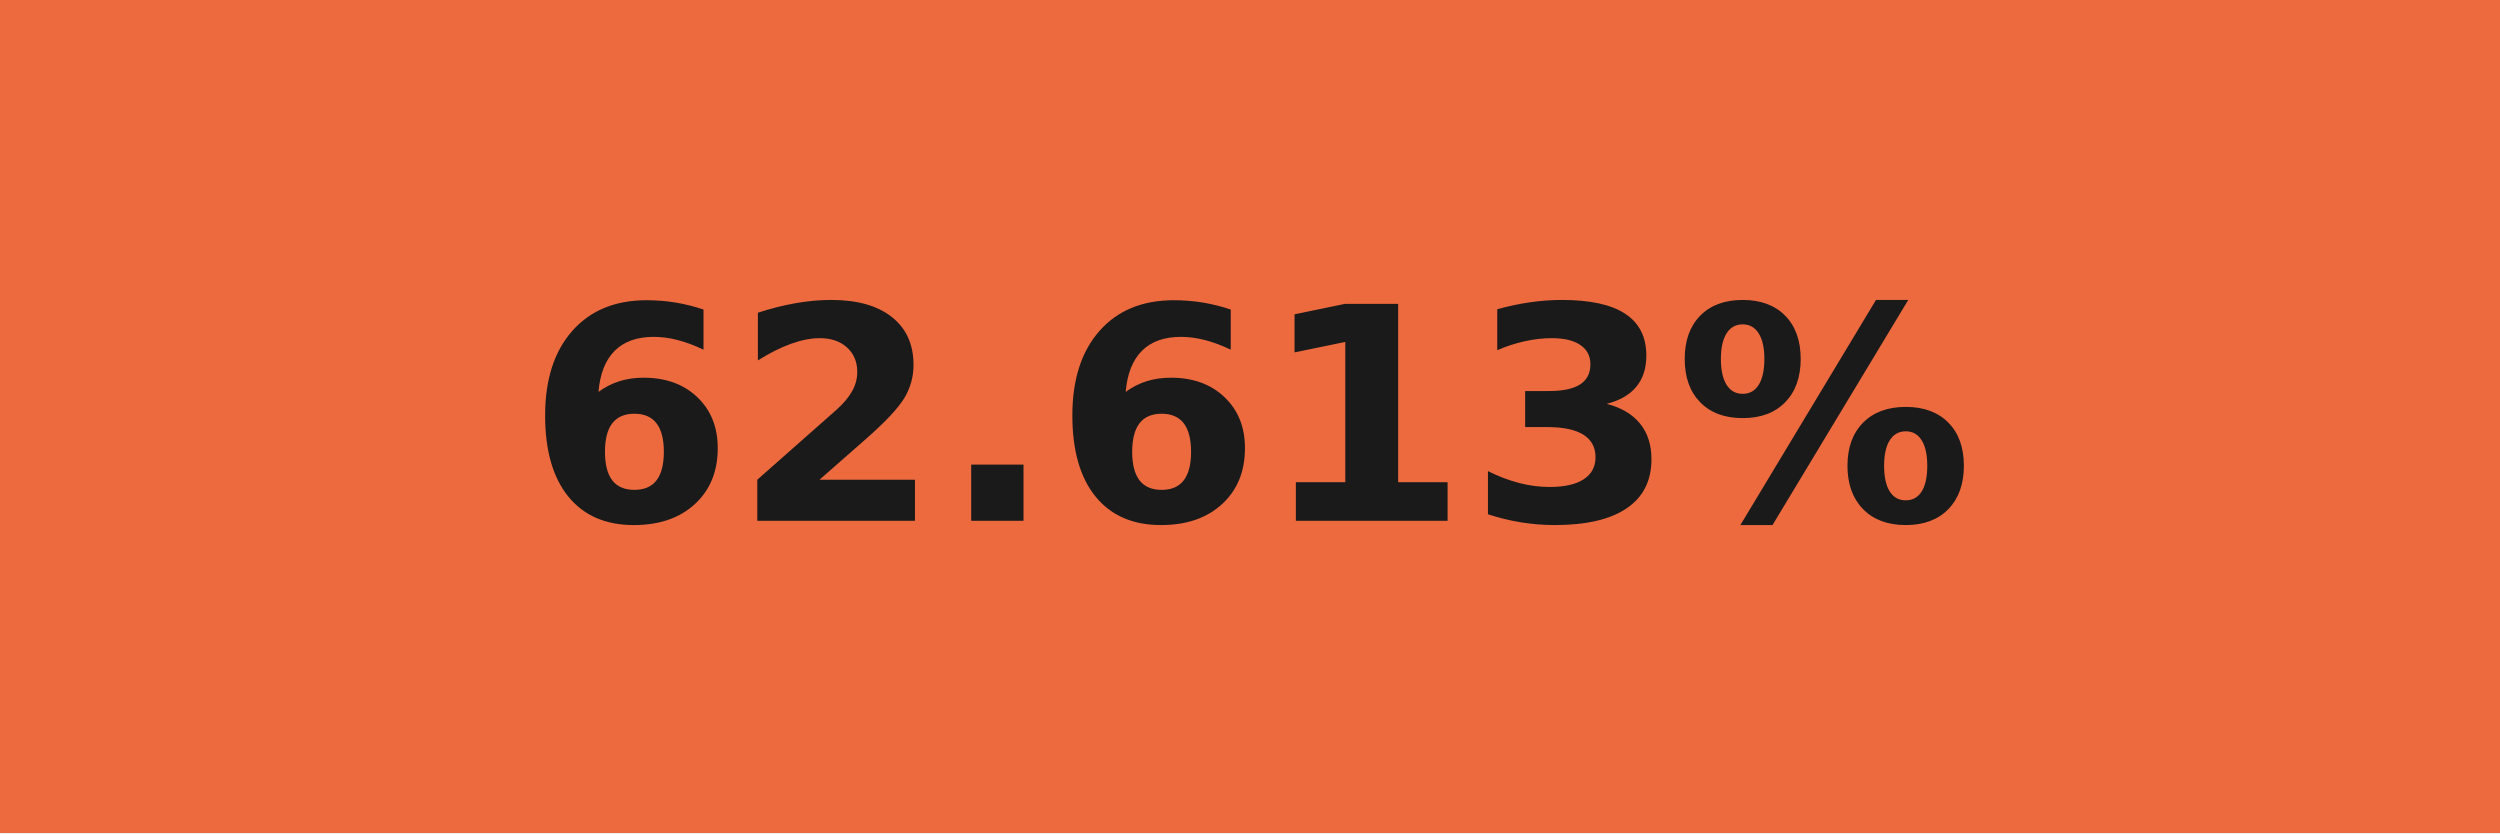
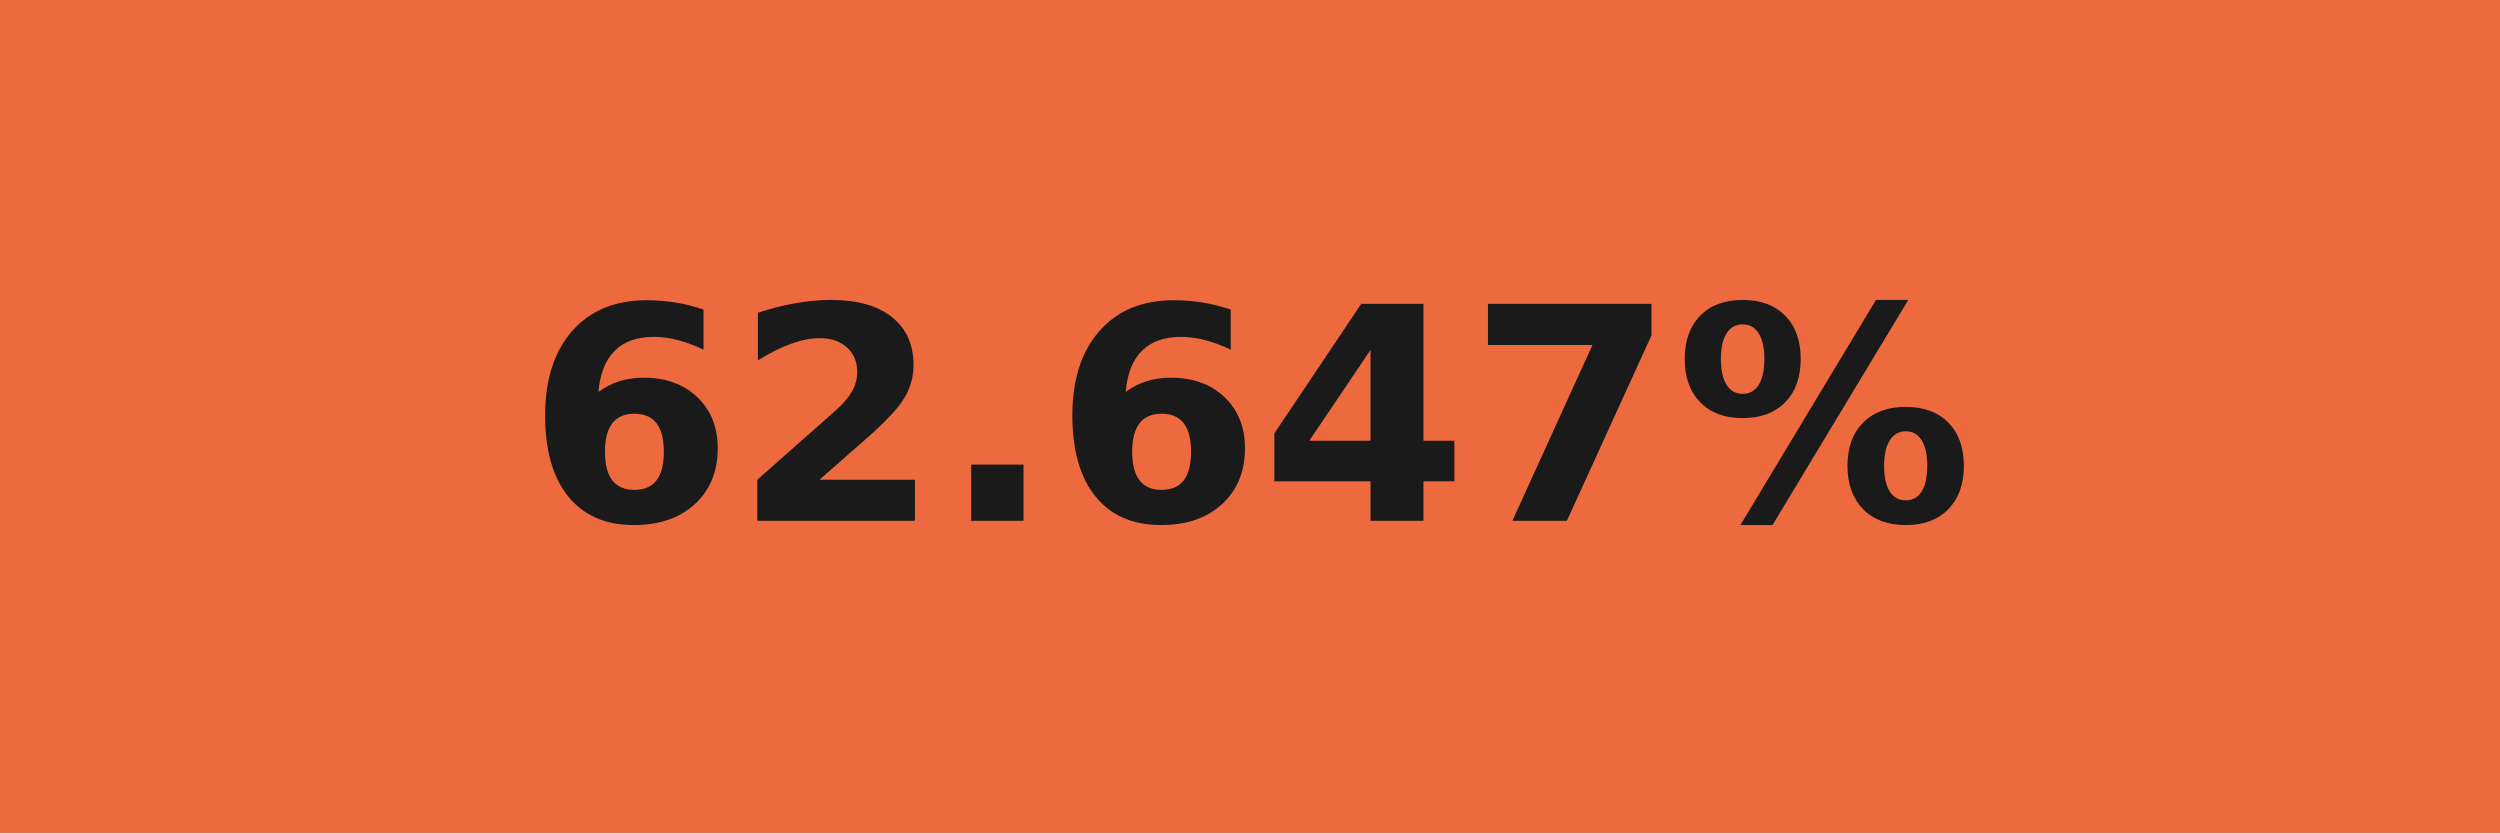
- <svg xmlns="http://www.w3.org/2000/svg" width="84" height="28" role="img" aria-label="62.613%">
+ <svg xmlns="http://www.w3.org/2000/svg" width="84" height="28" role="img" aria-label="62.647%">
  <g shape-rendering="crispEdges">
    <rect width="84" height="28" fill="#ed6a3f" />
  </g>
  <g fill="#fff" text-anchor="middle" font-family="Verdana,Geneva,DejaVu Sans,sans-serif" text-rendering="geometricPrecision" font-size="100">
-     <text transform="scale(.1)" x="420" y="175" textLength="597.5" fill="#1a1a1a" font-weight="bold">62.613%</text>
+     <text transform="scale(.1)" x="420" y="175" textLength="597.5" fill="#1a1a1a" font-weight="bold">62.647%</text>
  </g>
</svg>
